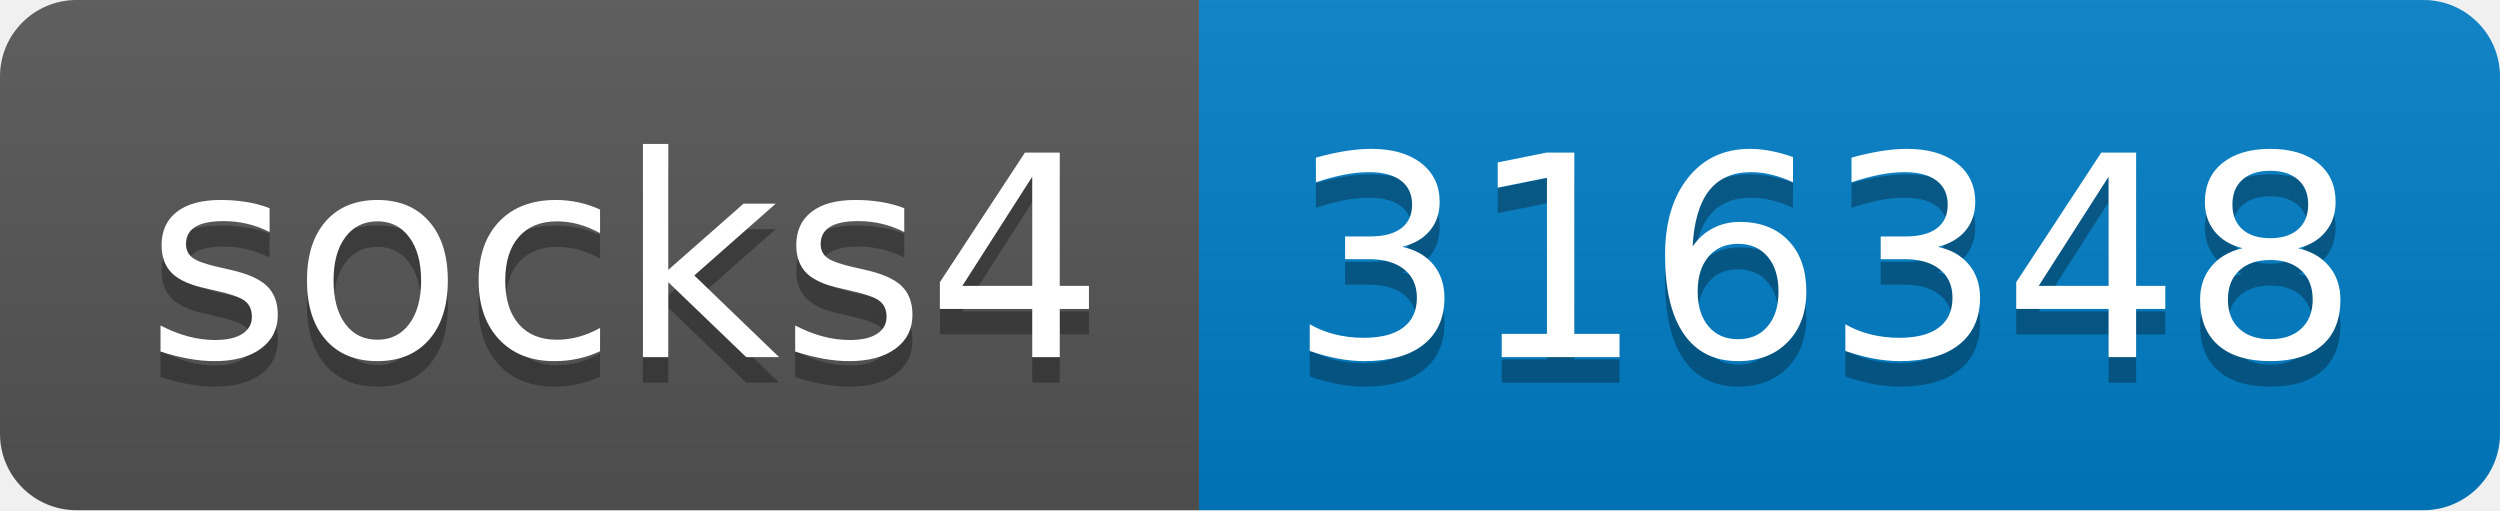
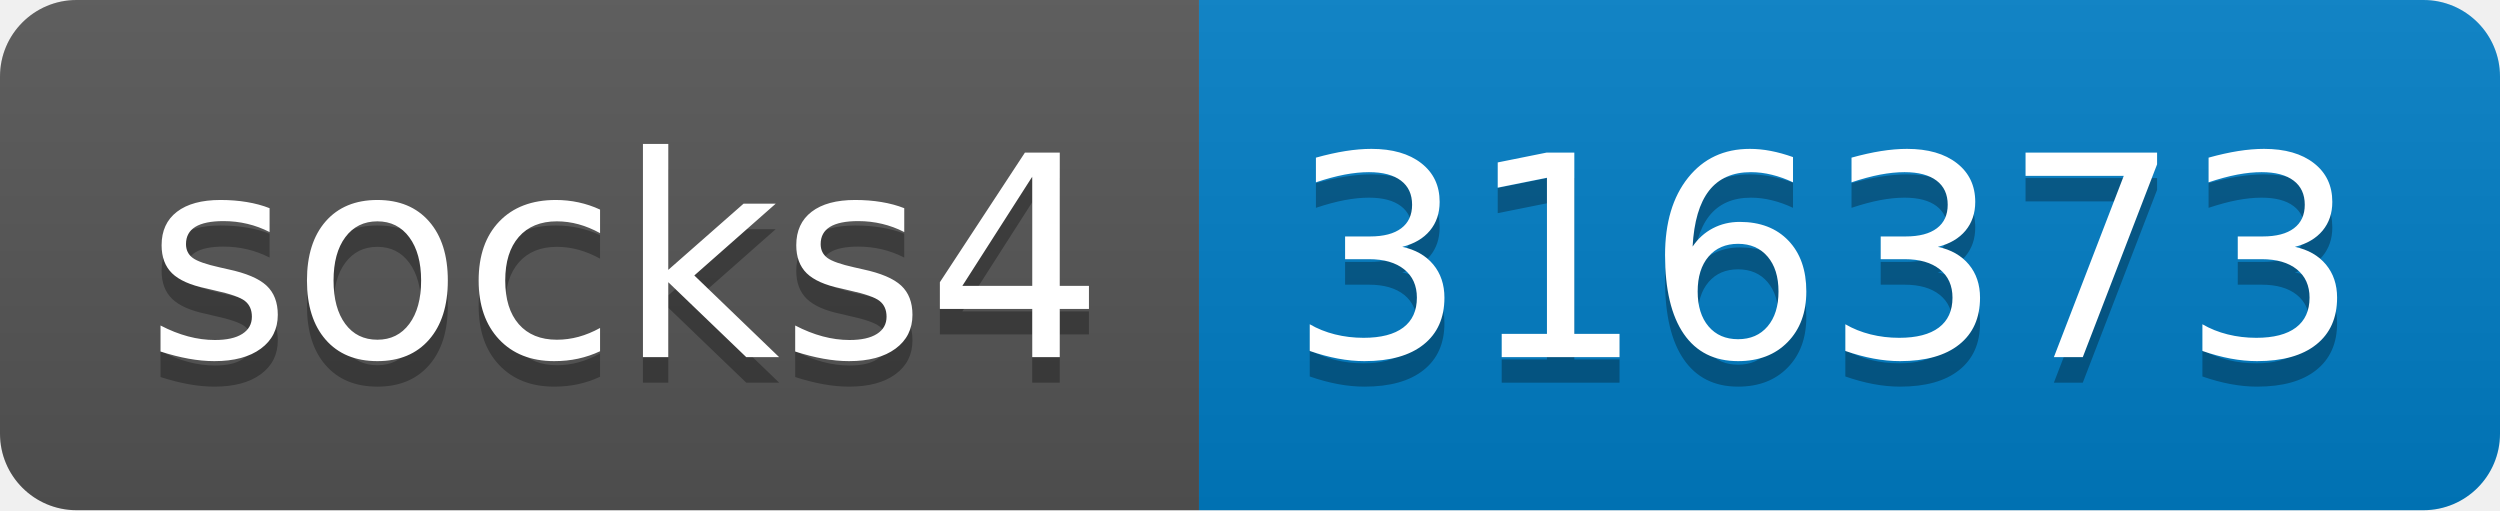
- <svg xmlns="http://www.w3.org/2000/svg" width="98" height="20" role="img" aria-label="socks4: 316348">
+ <svg xmlns="http://www.w3.org/2000/svg" width="98" height="20" role="img" aria-label="socks4: 316373">
  <linearGradient id="s" x2="0" y2="100%">
    <stop offset="0" stop-color="#bbb" stop-opacity=".1" />
    <stop offset="1" stop-opacity=".1" />
  </linearGradient>
  <clipPath id="r">
    <rect width="98" height="20" rx="3" fill="#fff" />
  </clipPath>
  <g clip-path="url(#r)">
    <rect width="47" height="20" fill="#555" />
    <rect x="47" width="51" height="20" fill="#007ec6" />
    <rect width="98" height="20" fill="url(#s)" />
  </g>
  <g fill="#fff" text-anchor="middle" font-family="Verdana,Geneva,DejaVu Sans,sans-serif" text-rendering="geometricPrecision" font-size="110">
    <text aria-hidden="true" x="245" y="150" fill="#010101" fill-opacity=".3" transform="scale(.1)" textLength="370">socks4</text>
    <text x="245" y="140" transform="scale(.1)" fill="#fff" textLength="370">socks4</text>
-     <text aria-hidden="true" x="715" y="150" fill="#010101" fill-opacity=".3" transform="scale(.1)" textLength="410">316348</text>
-     <text x="715" y="140" transform="scale(.1)" fill="#fff" textLength="410">316348</text>
+     <text aria-hidden="true" x="715" y="150" fill="#010101" fill-opacity=".3" transform="scale(.1)" textLength="410">316373</text>
+     <text x="715" y="140" transform="scale(.1)" fill="#fff" textLength="410">316373</text>
  </g>
</svg>
